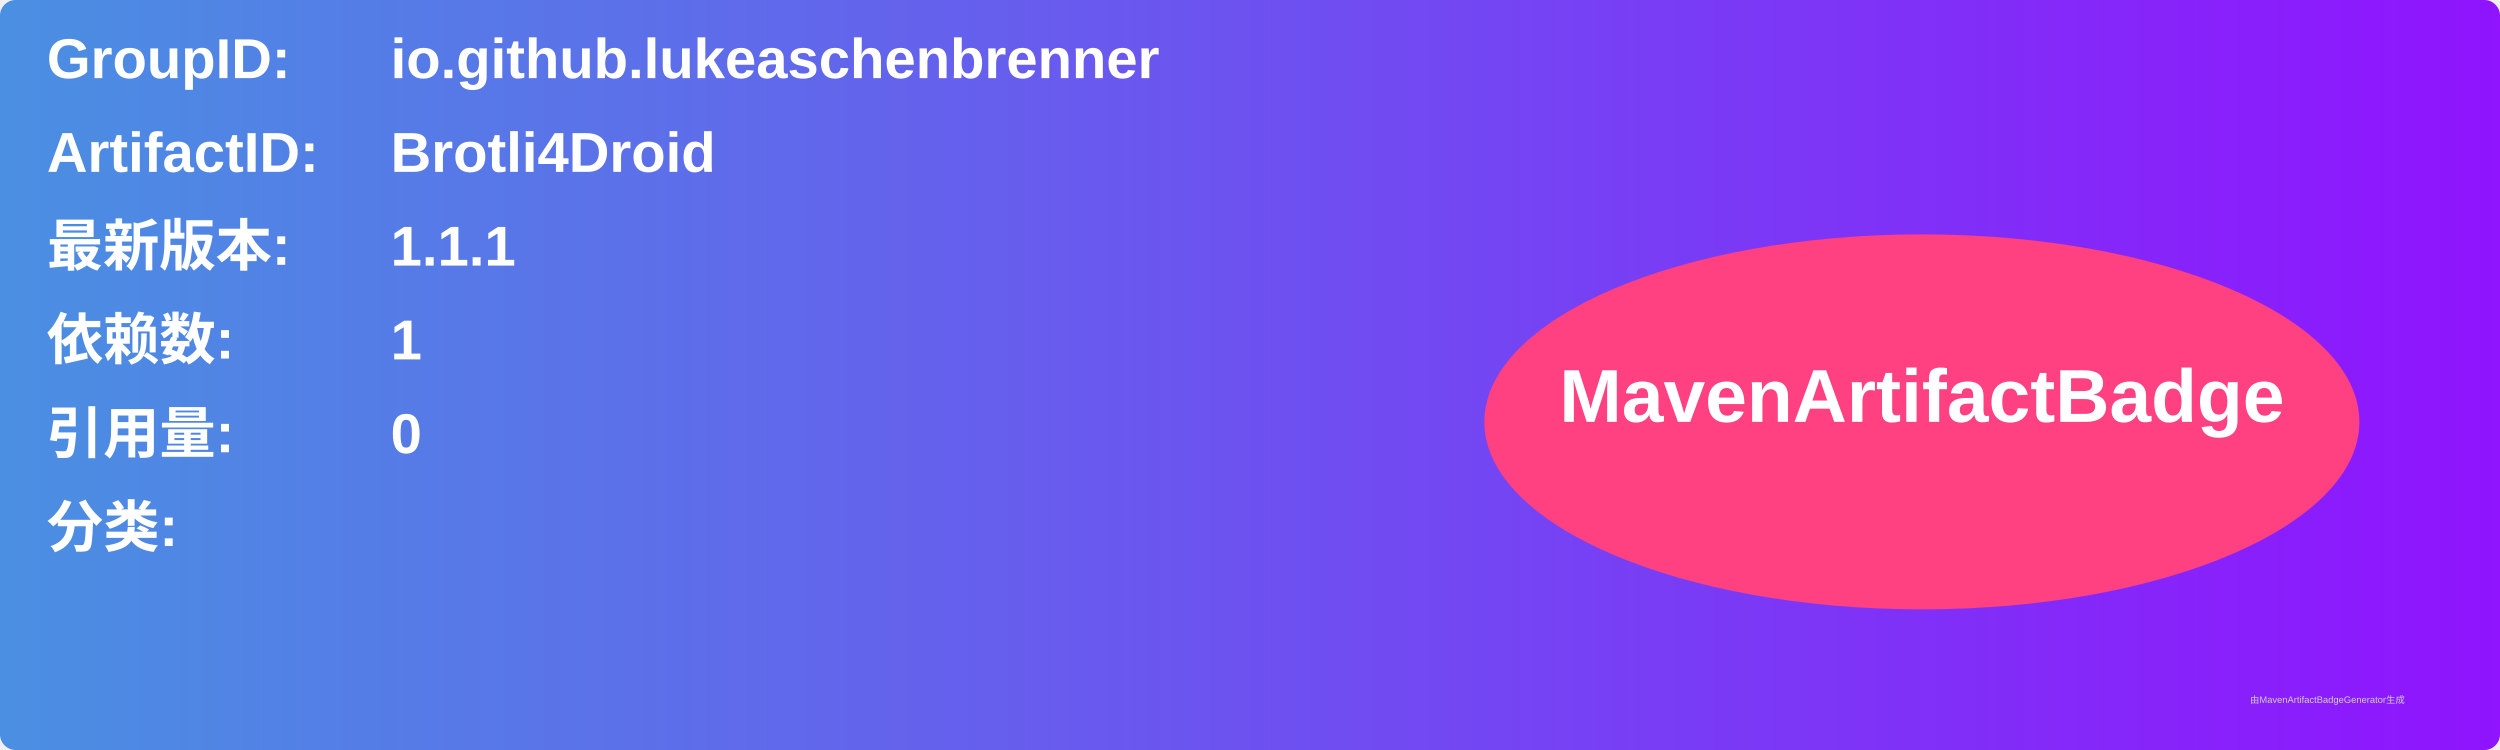
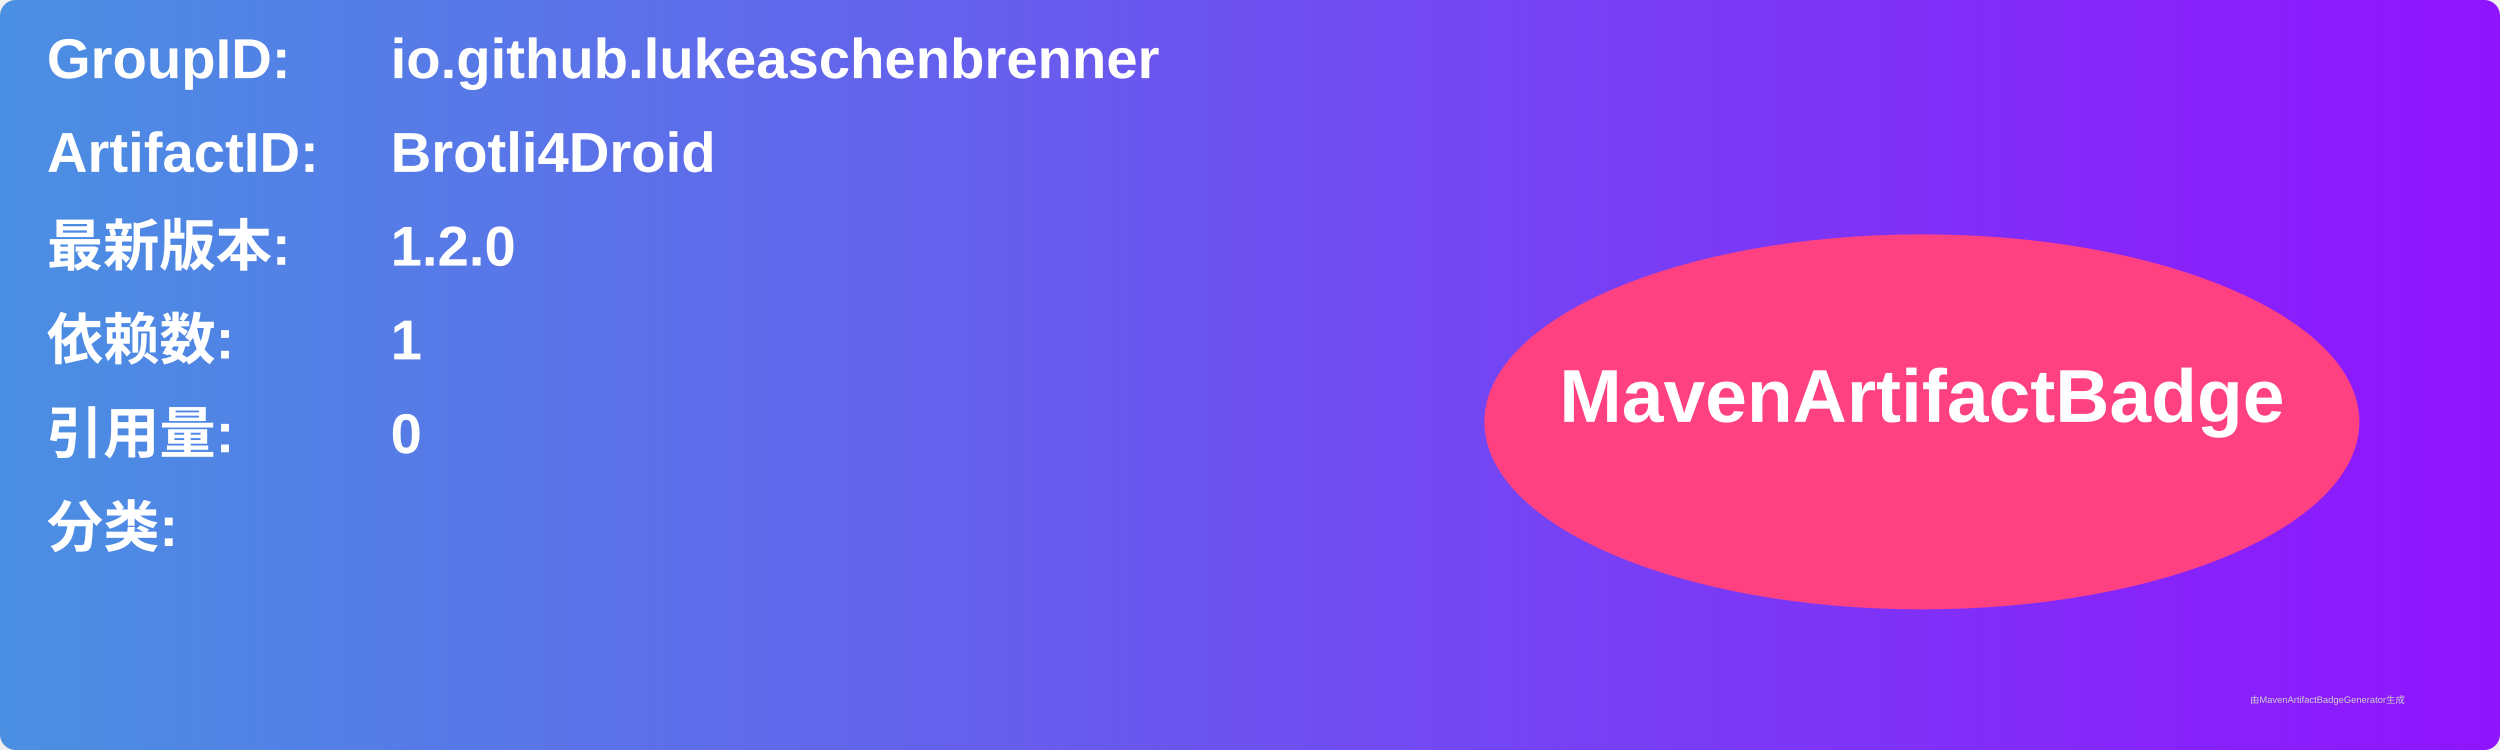
<svg xmlns="http://www.w3.org/2000/svg" width="800" height="240" viewBox="0 0 800 240">
  <linearGradient id="grad" x1="0%" y1="0%" x2="100%" y2="0%">
    <stop offset="0%" stop-color="#4a90e2" />
    <stop offset="100%" stop-color="#9013fe" />
  </linearGradient>
  <rect width="100%" height="100%" rx="5" ry="5" fill="url(#grad)" />
  <g transform="translate(15, 15)">
    <text x="0" y="10" font-family="Arial" font-size="18" fill="white" font-weight="bold" width="260">GroupID:</text>
    <text x="110" y="10" font-family="Arial" font-size="18" fill="white" font-weight="bold" width="460">io.github.lukeaschenbrenner</text>
    <text x="0" y="40" font-family="Arial" font-size="18" fill="white" font-weight="bold" width="260">ArtifactID:</text>
    <text x="110" y="40" font-family="Arial" font-size="18" fill="white" font-weight="bold" width="460">Brotli4Droid</text>
    <text x="0" y="70" font-family="Arial" font-size="18" fill="white" font-weight="bold">最新版本:</text>
    <text x="110" y="70" font-family="Arial" font-size="18" fill="white" font-weight="bold">
-       <tspan font-weight="bold">1.1.1</tspan>
+       <tspan font-weight="bold">1.2.0</tspan>
    </text>
    <text x="0" y="100" font-family="Arial" font-size="18" fill="white" font-weight="bold">依赖数: </text>
    <text x="110" y="100" font-family="Arial" font-size="18" fill="white">
      <tspan font-weight="bold">1</tspan>
    </text>
    <text x="0" y="130" font-family="Arial" font-size="18" fill="white" font-weight="bold">引用量: </text>
    <text x="110" y="130" font-family="Arial" font-size="18" fill="white">
      <tspan font-weight="bold">0</tspan>
    </text>
    <text x="0" y="160" font-family="Arial" font-size="18" fill="white" font-weight="bold">分类:</text>
    <text x="10" y="190" font-family="Arial" font-size="10" fill="white">
      <tspan font-weight="bold" />
    </text>
    <ellipse cx="600" cy="120" rx="140" ry="60" fill="#ff4081" />
    <text x="600" y="120" text-anchor="middle" font-family="Arial" font-size="24" fill="white" font-weight="bold">MavenArtifactBadge</text>
  </g>
  <text x="720" y="225" font-family="Arial" font-size="3" fill="#d0d0d0">由MavenArtifactBadgeGenerator生成</text>
</svg>
